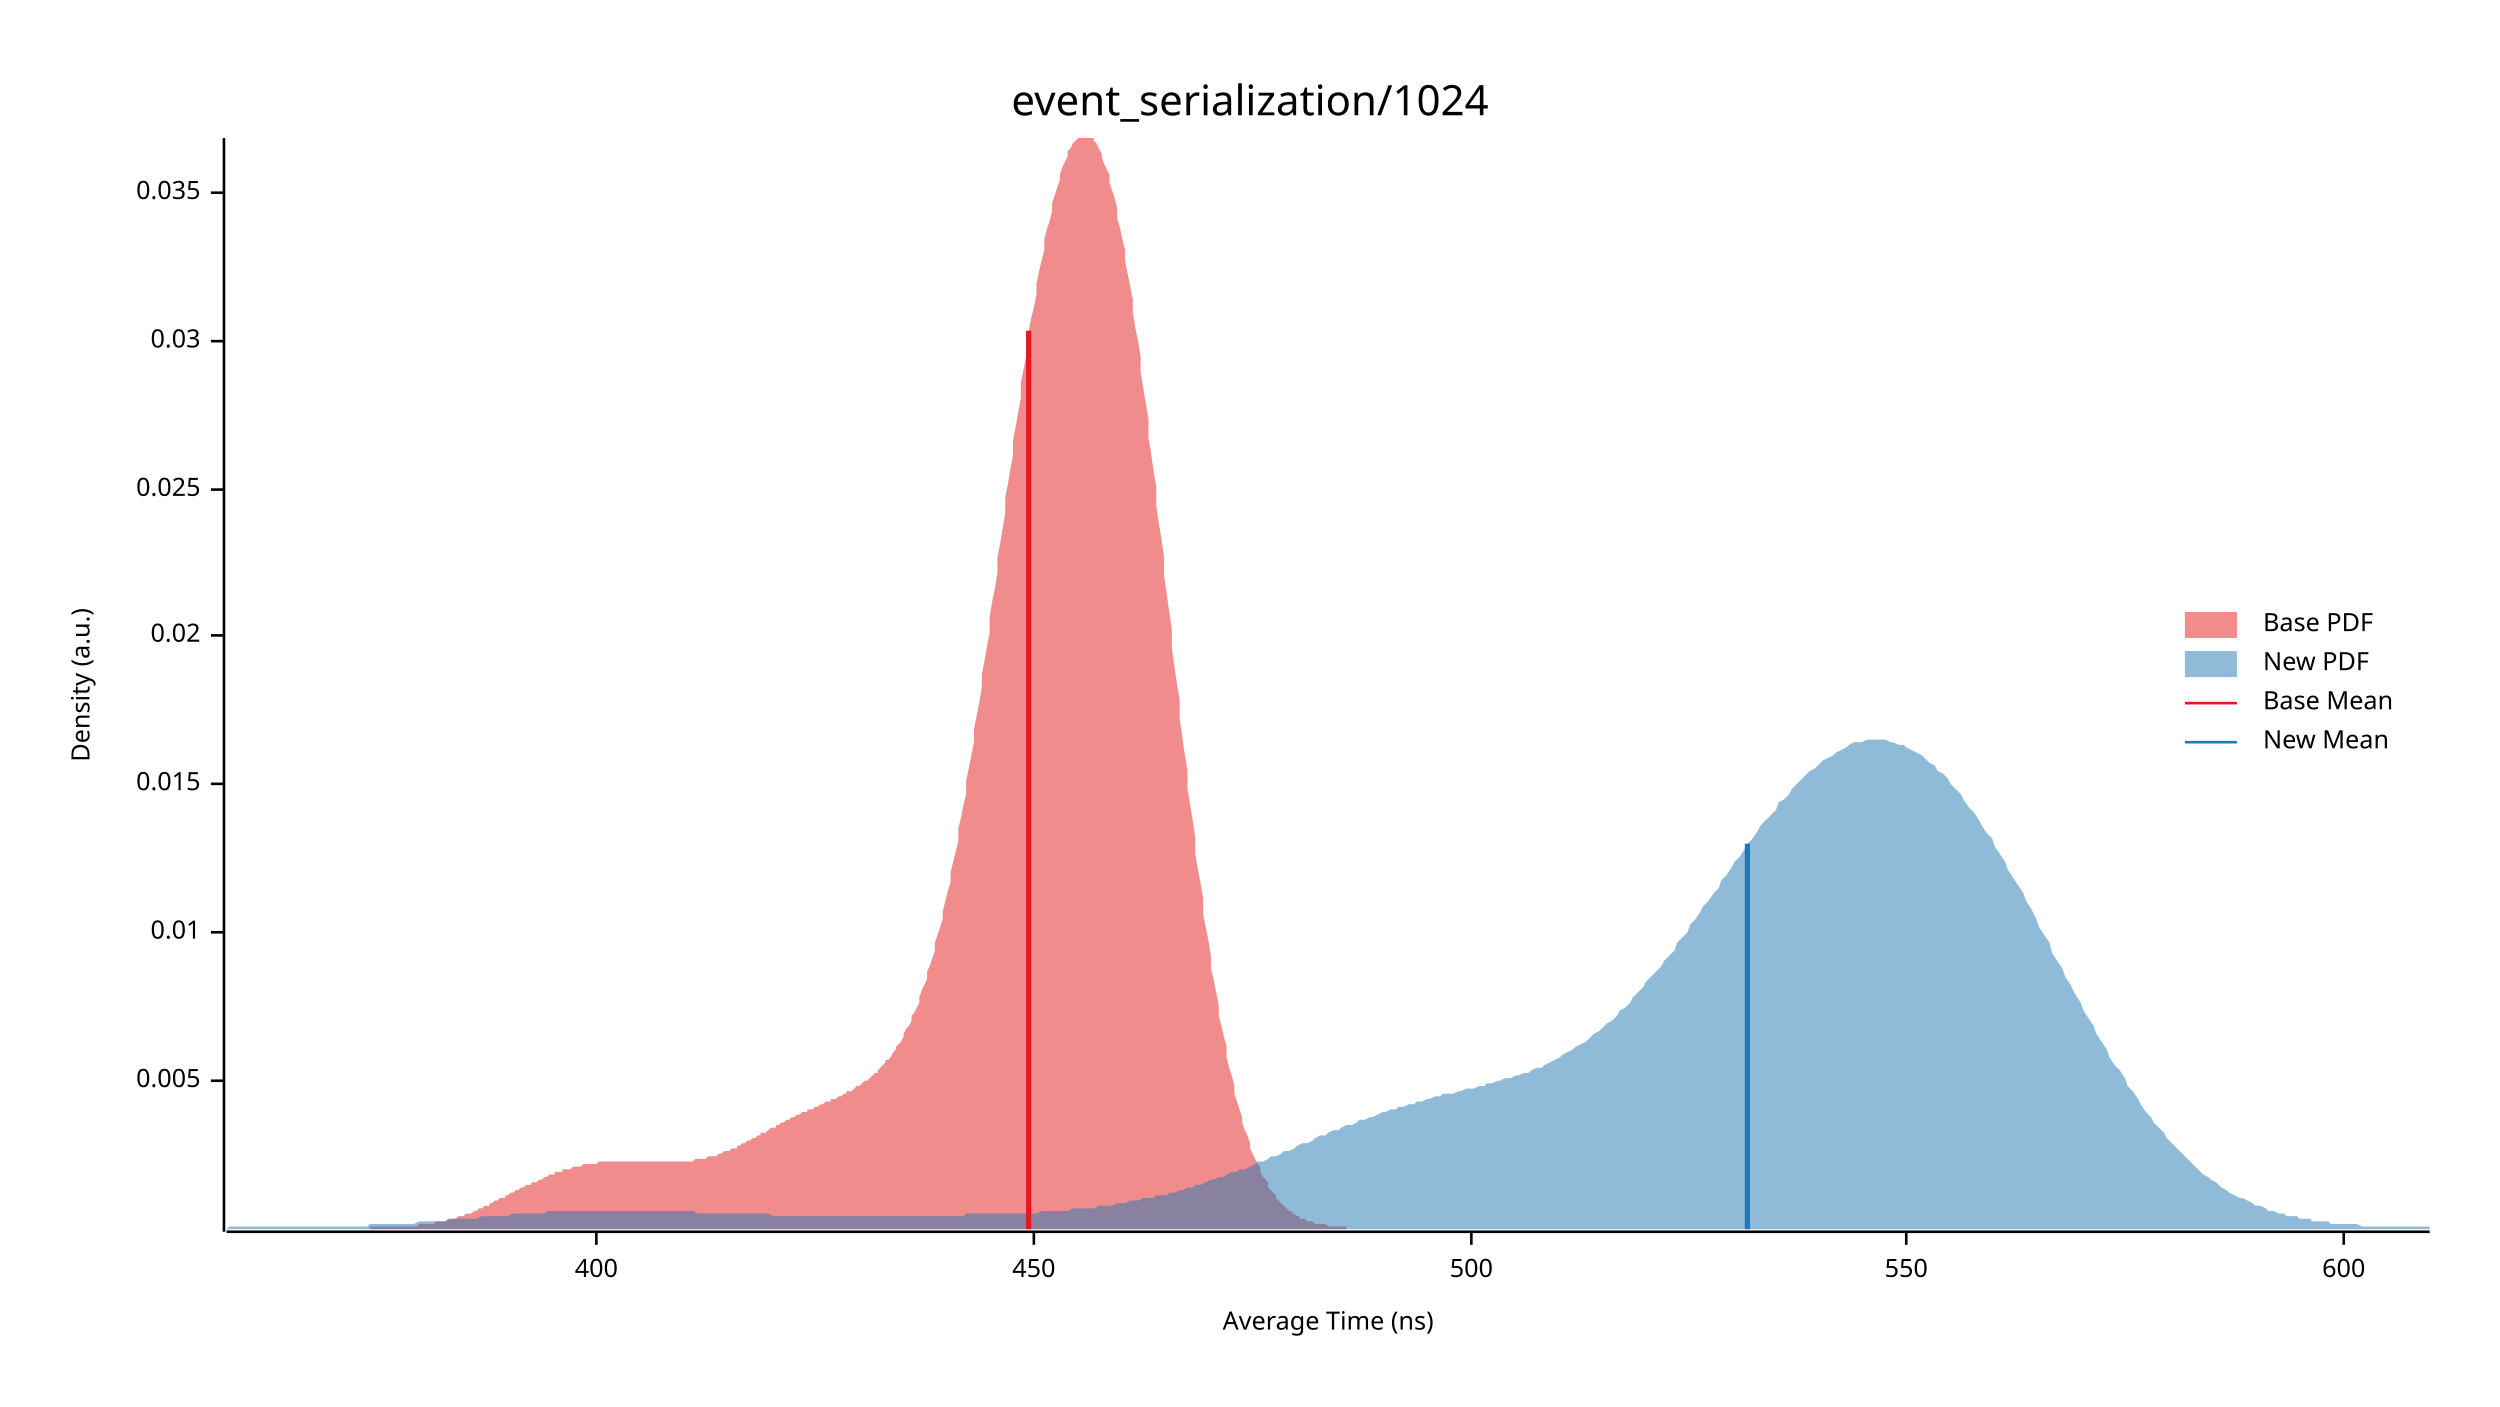
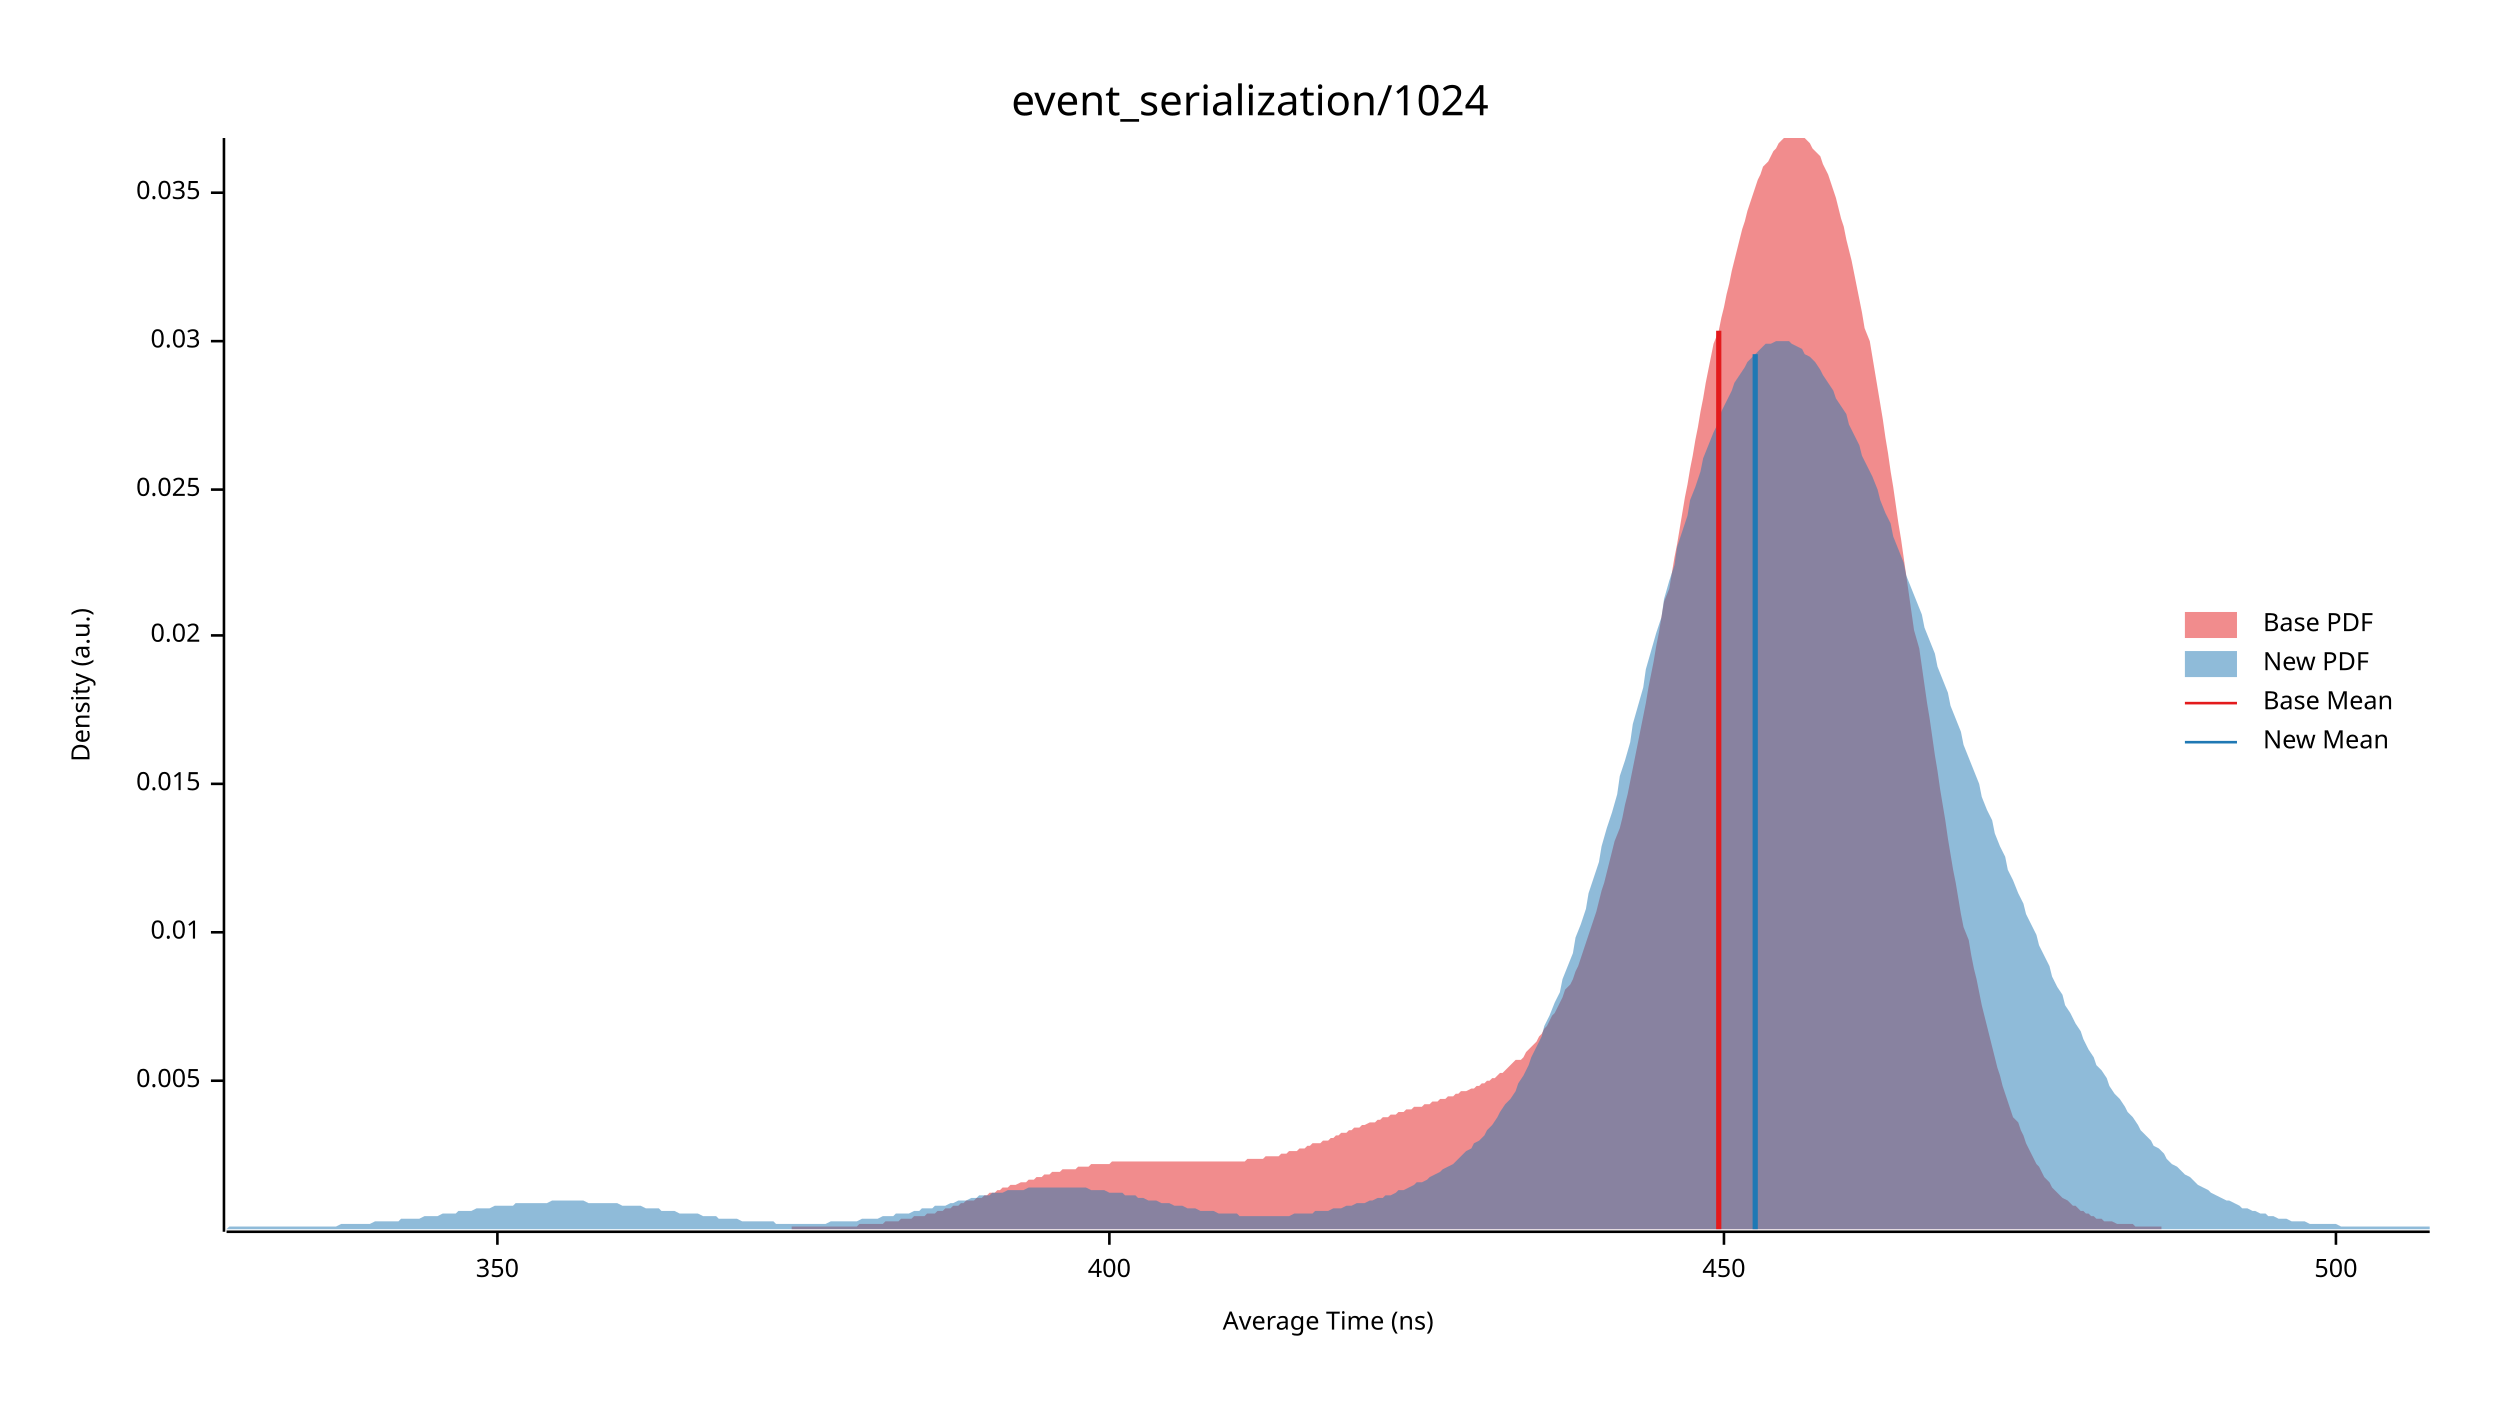
<svg xmlns="http://www.w3.org/2000/svg" width="960" height="540" viewBox="0 0 960 540">
  <text x="480" y="32" dy="0.76em" text-anchor="middle" font-family="sans-serif" font-size="16.129" opacity="1" fill="#000000">
event_serialization/1024
</text>
  <text x="27" y="263" dy="0.76em" text-anchor="middle" font-family="sans-serif" font-size="9.677" opacity="1" fill="#000000" transform="rotate(270, 27, 263)">
Density (a.u.)
</text>
  <text x="510" y="513" dy="-0.5ex" text-anchor="middle" font-family="sans-serif" font-size="9.677" opacity="1" fill="#000000">
Average Time (ns)
</text>
  <polyline fill="none" opacity="1" stroke="#000000" stroke-width="1" points="86,53 86,473 " />
  <text x="77" y="415" dy="0.5ex" text-anchor="end" font-family="sans-serif" font-size="9.677" opacity="1" fill="#000000">
0.005
</text>
  <polyline fill="none" opacity="1" stroke="#000000" stroke-width="1" points="81,415 86,415 " />
  <text x="77" y="358" dy="0.5ex" text-anchor="end" font-family="sans-serif" font-size="9.677" opacity="1" fill="#000000">
0.01
</text>
  <polyline fill="none" opacity="1" stroke="#000000" stroke-width="1" points="81,358 86,358 " />
  <text x="77" y="301" dy="0.5ex" text-anchor="end" font-family="sans-serif" font-size="9.677" opacity="1" fill="#000000">
0.015
</text>
  <polyline fill="none" opacity="1" stroke="#000000" stroke-width="1" points="81,301 86,301 " />
  <text x="77" y="244" dy="0.5ex" text-anchor="end" font-family="sans-serif" font-size="9.677" opacity="1" fill="#000000">
0.02
</text>
  <polyline fill="none" opacity="1" stroke="#000000" stroke-width="1" points="81,244 86,244 " />
  <text x="77" y="188" dy="0.5ex" text-anchor="end" font-family="sans-serif" font-size="9.677" opacity="1" fill="#000000">
0.025
</text>
  <polyline fill="none" opacity="1" stroke="#000000" stroke-width="1" points="81,188 86,188 " />
  <text x="77" y="131" dy="0.5ex" text-anchor="end" font-family="sans-serif" font-size="9.677" opacity="1" fill="#000000">
0.03
</text>
  <polyline fill="none" opacity="1" stroke="#000000" stroke-width="1" points="81,131 86,131 " />
  <text x="77" y="74" dy="0.5ex" text-anchor="end" font-family="sans-serif" font-size="9.677" opacity="1" fill="#000000">
0.035
</text>
  <polyline fill="none" opacity="1" stroke="#000000" stroke-width="1" points="81,74 86,74 " />
  <polyline fill="none" opacity="1" stroke="#000000" stroke-width="1" points="87,473 933,473 " />
-   <text x="229" y="483" dy="0.76em" text-anchor="middle" font-family="sans-serif" font-size="9.677" opacity="1" fill="#000000">
+   <text x="191" y="483" dy="0.76em" text-anchor="middle" font-family="sans-serif" font-size="9.677" opacity="1" fill="#000000">
+ 350
+ </text>
+   <polyline fill="none" opacity="1" stroke="#000000" stroke-width="1" points="191,473 191,478 " />
+   <text x="426" y="483" dy="0.76em" text-anchor="middle" font-family="sans-serif" font-size="9.677" opacity="1" fill="#000000">
400
</text>
-   <polyline fill="none" opacity="1" stroke="#000000" stroke-width="1" points="229,473 229,478 " />
-   <text x="397" y="483" dy="0.76em" text-anchor="middle" font-family="sans-serif" font-size="9.677" opacity="1" fill="#000000">
+   <polyline fill="none" opacity="1" stroke="#000000" stroke-width="1" points="426,473 426,478 " />
+   <text x="662" y="483" dy="0.76em" text-anchor="middle" font-family="sans-serif" font-size="9.677" opacity="1" fill="#000000">
450
</text>
-   <polyline fill="none" opacity="1" stroke="#000000" stroke-width="1" points="397,473 397,478 " />
-   <text x="565" y="483" dy="0.76em" text-anchor="middle" font-family="sans-serif" font-size="9.677" opacity="1" fill="#000000">
+   <polyline fill="none" opacity="1" stroke="#000000" stroke-width="1" points="662,473 662,478 " />
+   <text x="897" y="483" dy="0.76em" text-anchor="middle" font-family="sans-serif" font-size="9.677" opacity="1" fill="#000000">
500
</text>
-   <polyline fill="none" opacity="1" stroke="#000000" stroke-width="1" points="565,473 565,478 " />
-   <text x="732" y="483" dy="0.76em" text-anchor="middle" font-family="sans-serif" font-size="9.677" opacity="1" fill="#000000">
- 550
- </text>
-   <polyline fill="none" opacity="1" stroke="#000000" stroke-width="1" points="732,473 732,478 " />
-   <text x="900" y="483" dy="0.76em" text-anchor="middle" font-family="sans-serif" font-size="9.677" opacity="1" fill="#000000">
- 600
- </text>
-   <polyline fill="none" opacity="1" stroke="#000000" stroke-width="1" points="900,473 900,478 " />
-   <polygon opacity="0.5" fill="#E31A1C" points="142,471 143,471 143,471 144,471 145,471 146,471 146,471 147,471 148,471 149,471 149,471 150,471 151,471 152,471 152,471 153,471 154,471 155,471 155,471 156,471 157,471 158,471 158,471 159,471 160,471 161,470 161,470 162,470 163,470 164,470 164,470 165,470 166,470 167,470 167,469 168,469 169,469 170,469 170,469 171,469 172,468 173,468 173,468 174,468 175,468 176,467 176,467 177,467 178,467 179,466 179,466 180,466 181,466 182,465 182,465 183,465 184,464 185,464 185,464 186,463 187,463 188,463 188,462 189,462 190,461 191,461 191,461 192,460 193,460 194,460 194,459 195,459 196,458 197,458 197,458 198,457 199,457 200,456 201,456 201,456 202,455 203,455 204,455 204,454 205,454 206,454 207,453 207,453 208,453 209,452 210,452 210,452 211,451 212,451 213,451 213,450 214,450 215,450 216,450 216,449 217,449 218,449 219,449 219,449 220,448 221,448 222,448 222,448 223,448 224,447 225,447 225,447 226,447 227,447 228,447 228,447 229,447 230,446 231,446 231,446 232,446 233,446 234,446 234,446 235,446 236,446 237,446 237,446 238,446 239,446 240,446 240,446 241,446 242,446 243,446 243,446 244,446 245,446 246,446 246,446 247,446 248,446 249,446 249,446 250,446 251,446 252,446 252,446 253,446 254,446 255,446 255,446 256,446 257,446 258,446 258,446 259,446 260,446 261,446 261,446 262,446 263,446 264,446 264,446 265,446 266,446 267,445 267,445 268,445 269,445 270,445 271,445 271,445 272,444 273,444 274,444 274,444 275,444 276,443 277,443 277,443 278,442 279,442 280,442 280,442 281,441 282,441 283,441 283,440 284,440 285,439 286,439 286,439 287,438 288,438 289,437 289,437 290,437 291,436 292,436 292,435 293,435 294,435 295,434 295,434 296,433 297,433 298,433 298,432 299,432 300,431 301,431 301,431 302,430 303,430 304,429 304,429 305,429 306,428 307,428 307,428 308,427 309,427 310,427 310,426 311,426 312,426 313,425 313,425 314,425 315,424 316,424 316,424 317,423 318,423 319,423 319,422 320,422 321,422 322,421 322,421 323,421 324,420 325,420 325,419 326,419 327,419 328,418 328,418 329,417 330,417 331,416 331,416 332,415 333,415 334,414 334,414 335,413 336,412 337,412 337,411 338,410 339,409 340,408 340,407 341,407 342,406 343,404 344,403 344,402 345,401 346,400 347,398 347,397 348,395 349,394 350,392 350,390 351,389 352,387 353,385 353,383 354,380 355,378 356,376 356,373 357,371 358,368 359,365 359,362 360,359 361,356 362,353 362,350 363,346 364,342 365,339 365,335 366,331 367,327 368,323 368,318 369,314 370,309 371,305 371,300 372,295 373,290 374,285 374,280 375,275 376,270 377,264 377,259 378,254 379,248 380,243 380,237 381,231 382,226 383,220 383,214 384,209 385,203 386,197 386,191 387,186 388,180 389,175 389,169 390,164 391,158 392,153 392,147 393,142 394,137 395,132 395,127 396,122 397,118 398,113 398,109 399,104 400,100 401,96 401,92 402,88 403,85 404,81 404,78 405,75 406,72 407,69 407,67 408,64 409,62 410,60 410,58 411,57 412,55 413,54 414,53 414,53 415,53 416,53 417,53 417,53 418,53 419,53 420,53 420,54 421,55 422,57 423,59 423,60 424,63 425,65 426,67 426,70 427,73 428,76 429,80 429,84 430,87 431,92 432,96 432,100 433,105 434,110 435,115 435,120 436,126 437,131 438,137 438,143 439,149 440,155 441,161 441,168 442,174 443,181 444,187 444,194 445,201 446,207 447,214 447,221 448,228 449,235 450,242 450,249 451,256 452,263 453,269 453,276 454,283 455,290 456,296 456,303 457,309 458,315 459,322 459,328 460,334 461,339 462,345 462,351 463,356 464,361 465,367 465,372 466,376 467,381 468,386 468,390 469,394 470,398 471,402 471,406 472,410 473,413 474,417 474,420 475,423 476,426 477,429 477,431 478,434 479,436 480,439 480,441 481,443 482,445 483,447 484,448 484,450 485,452 486,453 487,454 487,456 488,457 489,458 490,459 490,460 491,461 492,462 493,463 493,463 494,464 495,465 496,465 496,466 497,466 498,467 499,467 499,468 500,468 501,468 502,469 502,469 503,469 504,469 505,470 505,470 506,470 507,470 508,470 508,470 509,470 510,471 511,471 511,471 512,471 513,471 514,471 514,471 515,471 516,471 517,471 517,471 517,472 142,472 " />
-   <polygon opacity="0.5" fill="#1F78B4" points="87,472 88,471 90,471 92,471 93,471 95,471 97,471 98,471 100,471 102,471 103,471 105,471 107,471 109,471 110,471 112,471 114,471 115,471 117,471 119,471 120,471 122,471 124,471 125,471 127,471 129,471 131,471 132,471 134,471 136,471 137,471 139,471 141,471 142,470 144,470 146,470 148,470 149,470 151,470 153,470 154,470 156,470 158,470 159,470 161,469 163,469 164,469 166,469 168,469 170,469 171,469 173,468 175,468 176,468 178,468 180,468 181,468 183,468 185,467 187,467 188,467 190,467 192,467 193,467 195,467 197,466 198,466 200,466 202,466 203,466 205,466 207,466 209,466 210,465 212,465 214,465 215,465 217,465 219,465 220,465 222,465 224,465 226,465 227,465 229,465 231,465 232,465 234,465 236,465 237,465 239,465 241,465 242,465 244,465 246,465 248,465 249,465 251,465 253,465 254,465 256,465 258,465 259,465 261,465 263,465 265,465 266,465 268,466 270,466 271,466 273,466 275,466 276,466 278,466 280,466 281,466 283,466 285,466 287,466 288,466 290,466 292,466 293,466 295,466 297,467 298,467 300,467 302,467 304,467 305,467 307,467 309,467 310,467 312,467 314,467 315,467 317,467 319,467 320,467 322,467 324,467 326,467 327,467 329,467 331,467 332,467 334,467 336,467 337,467 339,467 341,467 343,467 344,467 346,467 348,467 349,467 351,467 353,467 354,467 356,467 358,467 359,467 361,467 363,467 365,467 366,467 368,467 370,467 371,466 373,466 375,466 376,466 378,466 380,466 381,466 383,466 385,466 387,466 388,466 390,466 392,466 393,466 395,466 397,466 398,466 400,465 402,465 404,465 405,465 407,465 409,465 410,465 412,464 414,464 415,464 417,464 419,464 420,464 422,463 424,463 426,463 427,463 429,462 431,462 432,462 434,461 436,461 437,461 439,460 441,460 443,460 444,459 446,459 448,459 449,458 451,458 453,457 454,457 456,456 458,456 459,455 461,455 463,454 465,453 466,453 468,452 470,452 471,451 473,450 475,450 476,449 478,449 480,448 482,447 483,446 485,446 487,445 488,444 490,444 492,443 493,442 495,442 497,441 498,440 500,439 502,439 504,438 505,437 507,436 509,436 510,435 512,434 514,434 515,433 517,432 519,432 521,431 522,430 524,430 526,429 527,429 529,428 531,427 532,427 534,426 536,426 537,425 539,425 541,424 543,424 544,423 546,423 548,422 549,422 551,421 553,421 554,420 556,420 558,420 560,419 561,419 563,418 565,418 566,418 568,417 570,417 571,416 573,416 575,415 576,415 578,414 580,414 582,413 583,413 585,412 587,412 588,411 590,410 592,410 593,409 595,408 597,407 599,406 600,405 602,404 604,403 605,402 607,401 609,400 610,399 612,397 614,396 615,395 617,393 619,392 621,390 622,388 624,387 626,385 627,383 629,381 631,379 632,377 634,375 636,373 638,371 639,369 641,367 643,365 644,362 646,360 648,358 649,355 651,353 653,350 654,348 656,346 658,343 660,341 661,338 663,336 665,333 666,331 668,329 670,326 671,324 673,322 675,319 676,317 678,315 680,313 682,311 683,308 685,307 687,305 688,303 690,301 692,299 693,298 695,296 697,295 699,293 700,292 702,291 704,290 705,289 707,288 709,287 710,286 712,285 714,285 715,285 717,284 719,284 721,284 722,284 724,284 726,285 727,285 729,286 731,286 732,287 734,288 736,289 738,290 739,291 741,293 743,294 744,296 746,297 748,299 749,301 751,303 753,305 754,307 756,310 758,312 760,315 761,317 763,320 765,322 766,325 768,328 770,331 771,334 773,337 775,340 777,343 778,346 780,349 782,353 783,356 785,359 787,362 788,366 790,369 792,372 793,375 795,378 797,382 799,385 800,388 802,391 804,394 805,397 807,400 809,403 810,406 812,409 814,411 816,414 817,417 819,419 821,422 822,424 824,427 826,429 827,431 829,433 831,435 832,437 834,439 836,441 838,443 839,444 841,446 843,448 844,449 846,451 848,452 849,453 851,454 853,456 855,457 856,458 858,459 860,460 861,460 863,461 865,462 866,463 868,463 870,464 871,465 873,465 875,466 877,466 878,467 880,467 882,467 883,468 885,468 887,468 888,469 890,469 892,469 894,469 895,470 897,470 899,470 900,470 902,470 904,470 905,470 907,471 909,471 910,471 912,471 914,471 916,471 917,471 919,471 921,471 922,471 924,471 926,471 927,471 929,471 931,471 933,471 933,472 87,472 " />
-   <polyline fill="none" opacity="1" stroke="#E31A1C" stroke-width="2" points="395,472 395,127 " />
-   <polyline fill="none" opacity="1" stroke="#1F78B4" stroke-width="2" points="671,472 671,324 " />
+   <polyline fill="none" opacity="1" stroke="#000000" stroke-width="1" points="897,473 897,478 " />
+   <polygon opacity="0.5" fill="#E31A1C" points="304,471 305,471 306,471 307,471 308,471 309,471 310,471 311,471 312,471 313,471 314,471 316,471 317,471 318,471 319,471 320,471 321,471 322,471 323,471 324,471 325,471 326,471 327,471 328,471 329,471 330,470 331,470 332,470 333,470 335,470 336,470 337,470 338,470 339,470 340,469 341,469 342,469 343,469 344,469 345,469 346,468 347,468 348,468 349,468 350,468 351,467 352,467 354,467 355,467 356,466 357,466 358,466 359,466 360,465 361,465 362,465 363,464 364,464 365,464 366,463 367,463 368,463 369,462 370,462 371,461 373,461 374,461 375,460 376,460 377,460 378,459 379,459 380,458 381,458 382,458 383,457 384,457 385,456 386,456 387,456 388,455 389,455 390,455 392,454 393,454 394,454 395,453 396,453 397,453 398,452 399,452 400,452 401,451 402,451 403,451 404,450 405,450 406,450 407,450 408,449 409,449 410,449 412,449 413,449 414,448 415,448 416,448 417,448 418,448 419,447 420,447 421,447 422,447 423,447 424,447 425,447 426,447 427,446 428,446 429,446 431,446 432,446 433,446 434,446 435,446 436,446 437,446 438,446 439,446 440,446 441,446 442,446 443,446 444,446 445,446 446,446 447,446 448,446 450,446 451,446 452,446 453,446 454,446 455,446 456,446 457,446 458,446 459,446 460,446 461,446 462,446 463,446 464,446 465,446 466,446 467,446 469,446 470,446 471,446 472,446 473,446 474,446 475,446 476,446 477,446 478,446 479,445 480,445 481,445 482,445 483,445 484,445 485,445 486,444 488,444 489,444 490,444 491,444 492,443 493,443 494,443 495,442 496,442 497,442 498,442 499,441 500,441 501,441 502,440 503,440 504,439 505,439 507,439 508,438 509,438 510,438 511,437 512,437 513,436 514,436 515,435 516,435 517,435 518,434 519,434 520,433 521,433 522,433 523,432 524,432 526,431 527,431 528,431 529,430 530,430 531,429 532,429 533,429 534,428 535,428 536,428 537,427 538,427 539,427 540,426 541,426 542,426 543,425 545,425 546,425 547,424 548,424 549,424 550,423 551,423 552,423 553,422 554,422 555,422 556,421 557,421 558,421 559,420 560,420 561,419 562,419 563,419 565,418 566,418 567,417 568,417 569,416 570,416 571,415 572,415 573,414 574,414 575,413 576,412 577,412 578,411 579,410 580,409 581,408 582,407 584,407 585,406 586,404 587,403 588,402 589,401 590,400 591,398 592,397 593,395 594,394 595,392 596,390 597,389 598,387 599,385 600,383 601,380 603,378 604,376 605,373 606,371 607,368 608,365 609,362 610,359 611,356 612,353 613,350 614,346 615,342 616,339 617,335 618,331 619,327 620,323 622,318 623,314 624,309 625,305 626,300 627,295 628,290 629,285 630,280 631,275 632,270 633,264 634,259 635,254 636,248 637,243 638,237 639,231 641,226 642,220 643,214 644,209 645,203 646,197 647,191 648,186 649,180 650,175 651,169 652,164 653,158 654,153 655,147 656,142 657,137 658,132 660,127 661,122 662,118 663,113 664,109 665,104 666,100 667,96 668,92 669,88 670,85 671,81 672,78 673,75 674,72 675,69 676,67 677,64 679,62 680,60 681,58 682,57 683,55 684,54 685,53 686,53 687,53 688,53 689,53 690,53 691,53 692,53 693,53 694,54 695,55 696,57 698,59 699,60 700,63 701,65 702,67 703,70 704,73 705,76 706,80 707,84 708,87 709,92 710,96 711,100 712,105 713,110 714,115 715,120 716,126 718,131 719,137 720,143 721,149 722,155 723,161 724,168 725,174 726,181 727,187 728,194 729,201 730,207 731,214 732,221 733,228 734,235 735,242 737,249 738,256 739,263 740,270 741,276 742,283 743,290 744,296 745,303 746,309 747,315 748,322 749,328 750,334 751,339 752,345 753,351 754,356 756,361 757,367 758,372 759,376 760,381 761,386 762,390 763,394 764,398 765,402 766,406 767,410 768,413 769,417 770,420 771,423 772,426 773,429 775,431 776,434 777,436 778,439 779,441 780,443 781,445 782,447 783,448 784,450 785,452 786,453 787,454 788,456 789,457 790,458 791,459 792,460 794,461 795,462 796,463 797,463 798,464 799,465 800,465 801,466 802,466 803,467 804,467 805,468 806,468 807,468 808,469 809,469 810,469 811,469 813,470 814,470 815,470 816,470 817,470 818,470 819,470 820,471 821,471 822,471 823,471 824,471 825,471 826,471 827,471 828,471 829,471 830,471 830,472 304,472 " />
+   <polygon opacity="0.5" fill="#1F78B4" points="87,472 88,471 90,471 92,471 93,471 95,471 97,471 98,471 100,471 102,471 103,471 105,471 107,471 109,471 110,471 112,471 114,471 115,471 117,471 119,471 120,471 122,471 124,471 125,471 127,471 129,471 131,470 132,470 134,470 136,470 137,470 139,470 141,470 142,470 144,469 146,469 148,469 149,469 151,469 153,469 154,468 156,468 158,468 159,468 161,468 163,467 164,467 166,467 168,467 170,466 171,466 173,466 175,466 176,465 178,465 180,465 181,465 183,464 185,464 187,464 188,464 190,463 192,463 193,463 195,463 197,463 198,462 200,462 202,462 203,462 205,462 207,462 209,462 210,462 212,461 214,461 215,461 217,461 219,461 220,461 222,461 224,461 226,462 227,462 229,462 231,462 232,462 234,462 236,462 237,462 239,463 241,463 242,463 244,463 246,463 248,464 249,464 251,464 253,464 254,465 256,465 258,465 259,465 261,466 263,466 265,466 266,466 268,466 270,467 271,467 273,467 275,467 276,468 278,468 280,468 281,468 283,468 285,469 287,469 288,469 290,469 292,469 293,469 295,469 297,469 298,470 300,470 302,470 304,470 305,470 307,470 309,470 310,470 312,470 314,470 315,470 317,470 319,469 320,469 322,469 324,469 326,469 327,469 329,469 331,468 332,468 334,468 336,468 337,468 339,467 341,467 343,467 344,466 346,466 348,466 349,466 351,465 353,465 354,464 356,464 358,464 359,463 361,463 363,463 365,462 366,462 368,461 370,461 371,461 373,460 375,460 376,459 378,459 380,459 381,458 383,458 385,458 387,457 388,457 390,457 392,457 393,457 395,456 397,456 398,456 400,456 402,456 404,456 405,456 407,456 409,456 410,456 412,456 414,456 415,456 417,456 419,457 420,457 422,457 424,457 426,458 427,458 429,458 431,458 432,459 434,459 436,459 437,460 439,460 441,461 443,461 444,461 446,462 448,462 449,462 451,463 453,463 454,463 456,464 458,464 459,464 461,465 463,465 465,465 466,465 468,466 470,466 471,466 473,466 475,466 476,467 478,467 480,467 482,467 483,467 485,467 487,467 488,467 490,467 492,467 493,467 495,467 497,466 498,466 500,466 502,466 504,466 505,465 507,465 509,465 510,465 512,464 514,464 515,464 517,463 519,463 521,462 522,462 524,462 526,461 527,461 529,460 531,460 532,459 534,459 536,458 537,457 539,457 541,456 543,455 544,454 546,454 548,453 549,452 551,451 553,450 554,449 556,448 558,447 560,445 561,444 563,442 565,441 566,439 568,438 570,436 571,434 573,432 575,429 576,427 578,424 580,422 582,419 583,416 585,413 587,409 588,406 590,402 592,398 593,394 595,390 597,385 599,381 600,376 602,371 604,366 605,360 607,355 609,349 610,343 612,337 614,331 615,325 617,318 619,312 621,305 622,298 624,292 626,285 627,278 629,271 631,264 632,257 634,250 636,243 638,237 639,230 641,223 643,217 644,210 646,204 648,198 649,192 651,187 653,181 654,176 656,171 658,166 660,162 661,158 663,154 665,150 666,147 668,144 670,141 671,139 673,137 675,135 676,134 678,132 680,132 682,131 683,131 685,131 687,131 688,132 690,133 692,134 693,136 695,137 697,139 699,142 700,144 702,147 704,150 705,153 707,156 709,159 710,163 712,167 714,171 715,175 717,179 719,183 721,188 722,192 724,197 726,201 727,206 729,211 731,216 732,221 734,226 736,231 738,236 739,241 741,246 743,251 744,256 746,261 748,266 749,271 751,276 753,281 754,286 756,291 758,296 760,301 761,306 763,311 765,315 766,320 768,325 770,329 771,334 773,338 775,343 777,347 778,351 780,355 782,359 783,363 785,367 787,371 788,375 790,379 792,382 793,386 795,389 797,393 799,396 800,399 802,403 804,406 805,409 807,411 809,414 810,417 812,420 814,422 816,425 817,427 819,429 821,432 822,434 824,436 826,438 827,440 829,441 831,443 832,445 834,447 836,448 838,450 839,451 841,452 843,454 844,455 846,456 848,457 849,458 851,459 853,460 855,461 856,461 858,462 860,463 861,464 863,464 865,465 866,465 868,466 870,466 871,467 873,467 875,468 877,468 878,468 880,469 882,469 883,469 885,469 887,470 888,470 890,470 892,470 894,470 895,470 897,470 899,471 900,471 902,471 904,471 905,471 907,471 909,471 910,471 912,471 914,471 916,471 917,471 919,471 921,471 922,471 924,471 926,471 927,471 929,471 931,471 933,471 933,472 87,472 " />
+   <polyline fill="none" opacity="1" stroke="#E31A1C" stroke-width="2" points="660,472 660,127 " />
+   <polyline fill="none" opacity="1" stroke="#1F78B4" stroke-width="2" points="674,472 674,136 " />
  <text x="869" y="235" dy="0.76em" text-anchor="start" font-family="sans-serif" font-size="9.677" opacity="1" fill="#000000">
Base PDF
</text>
  <text x="869" y="250" dy="0.76em" text-anchor="start" font-family="sans-serif" font-size="9.677" opacity="1" fill="#000000">
New PDF
</text>
  <text x="869" y="265" dy="0.76em" text-anchor="start" font-family="sans-serif" font-size="9.677" opacity="1" fill="#000000">
Base Mean
</text>
  <text x="869" y="280" dy="0.76em" text-anchor="start" font-family="sans-serif" font-size="9.677" opacity="1" fill="#000000">
New Mean
</text>
  <rect x="839" y="235" width="20" height="10" opacity="0.5" fill="#E31A1C" stroke="none" />
  <rect x="839" y="250" width="20" height="10" opacity="0.5" fill="#1F78B4" stroke="none" />
  <polyline fill="none" opacity="1" stroke="#E31A1C" stroke-width="1" points="839,270 859,270 " />
  <polyline fill="none" opacity="1" stroke="#1F78B4" stroke-width="1" points="839,285 859,285 " />
</svg>
